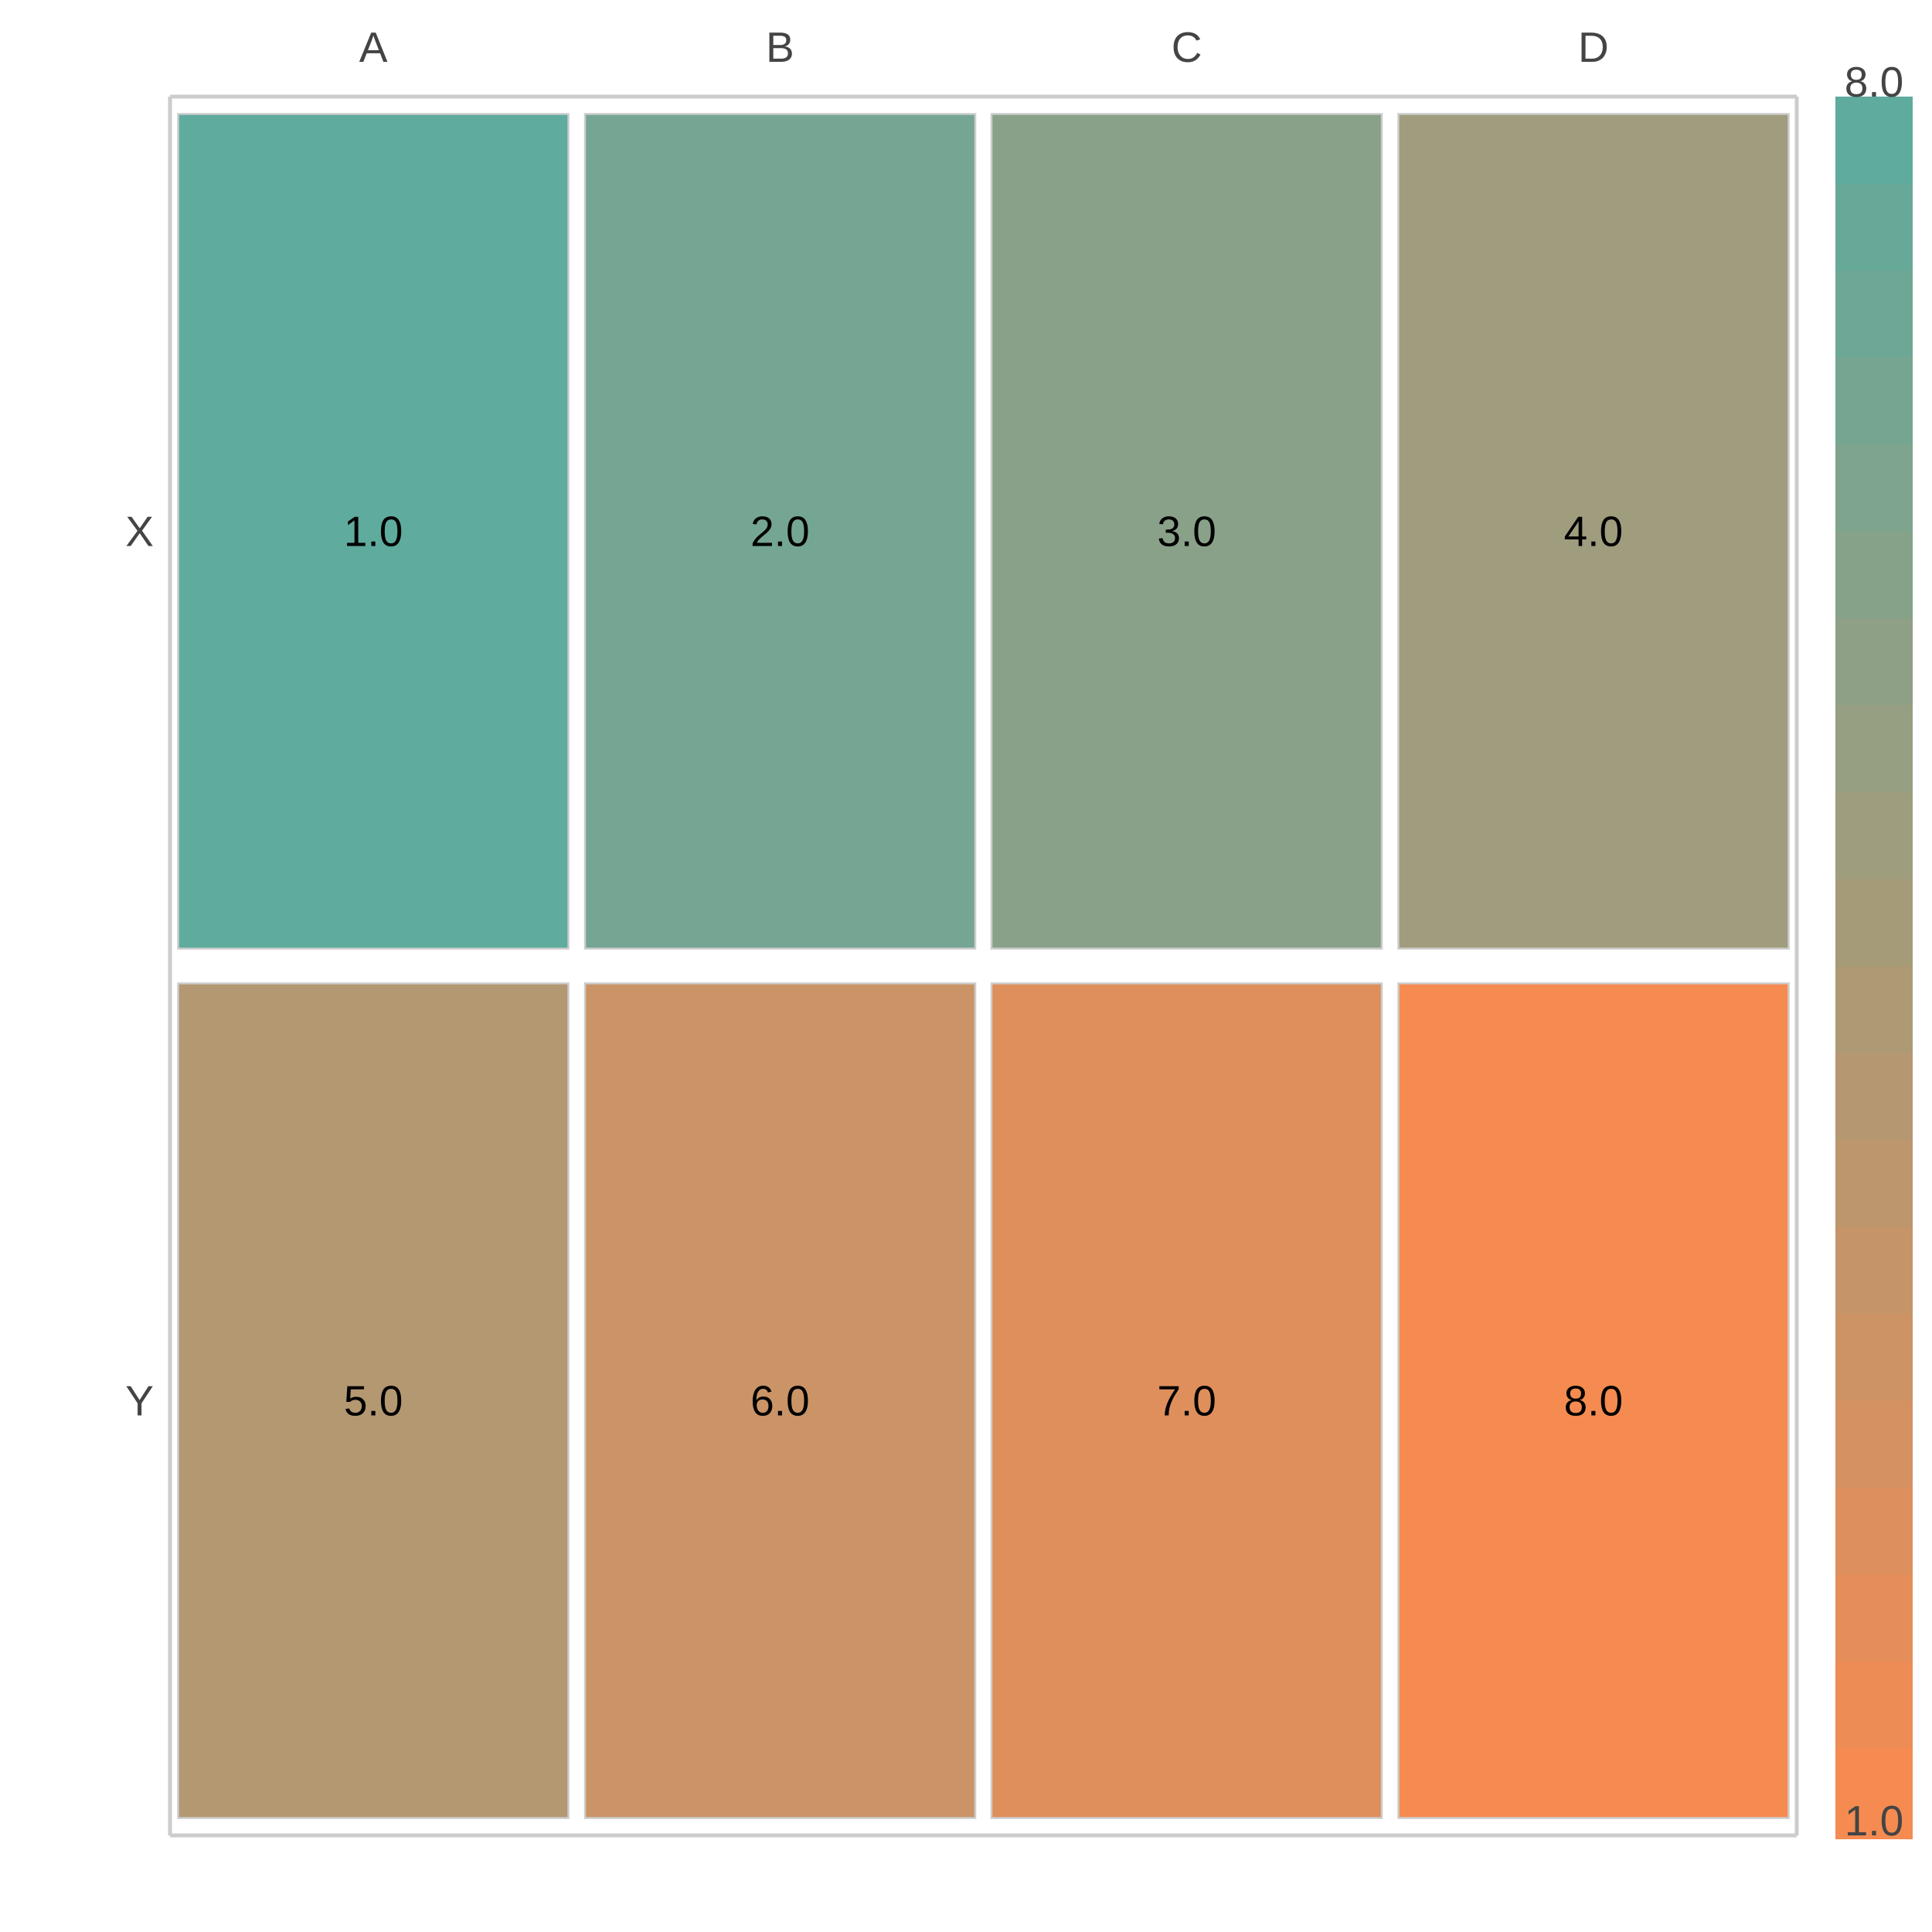
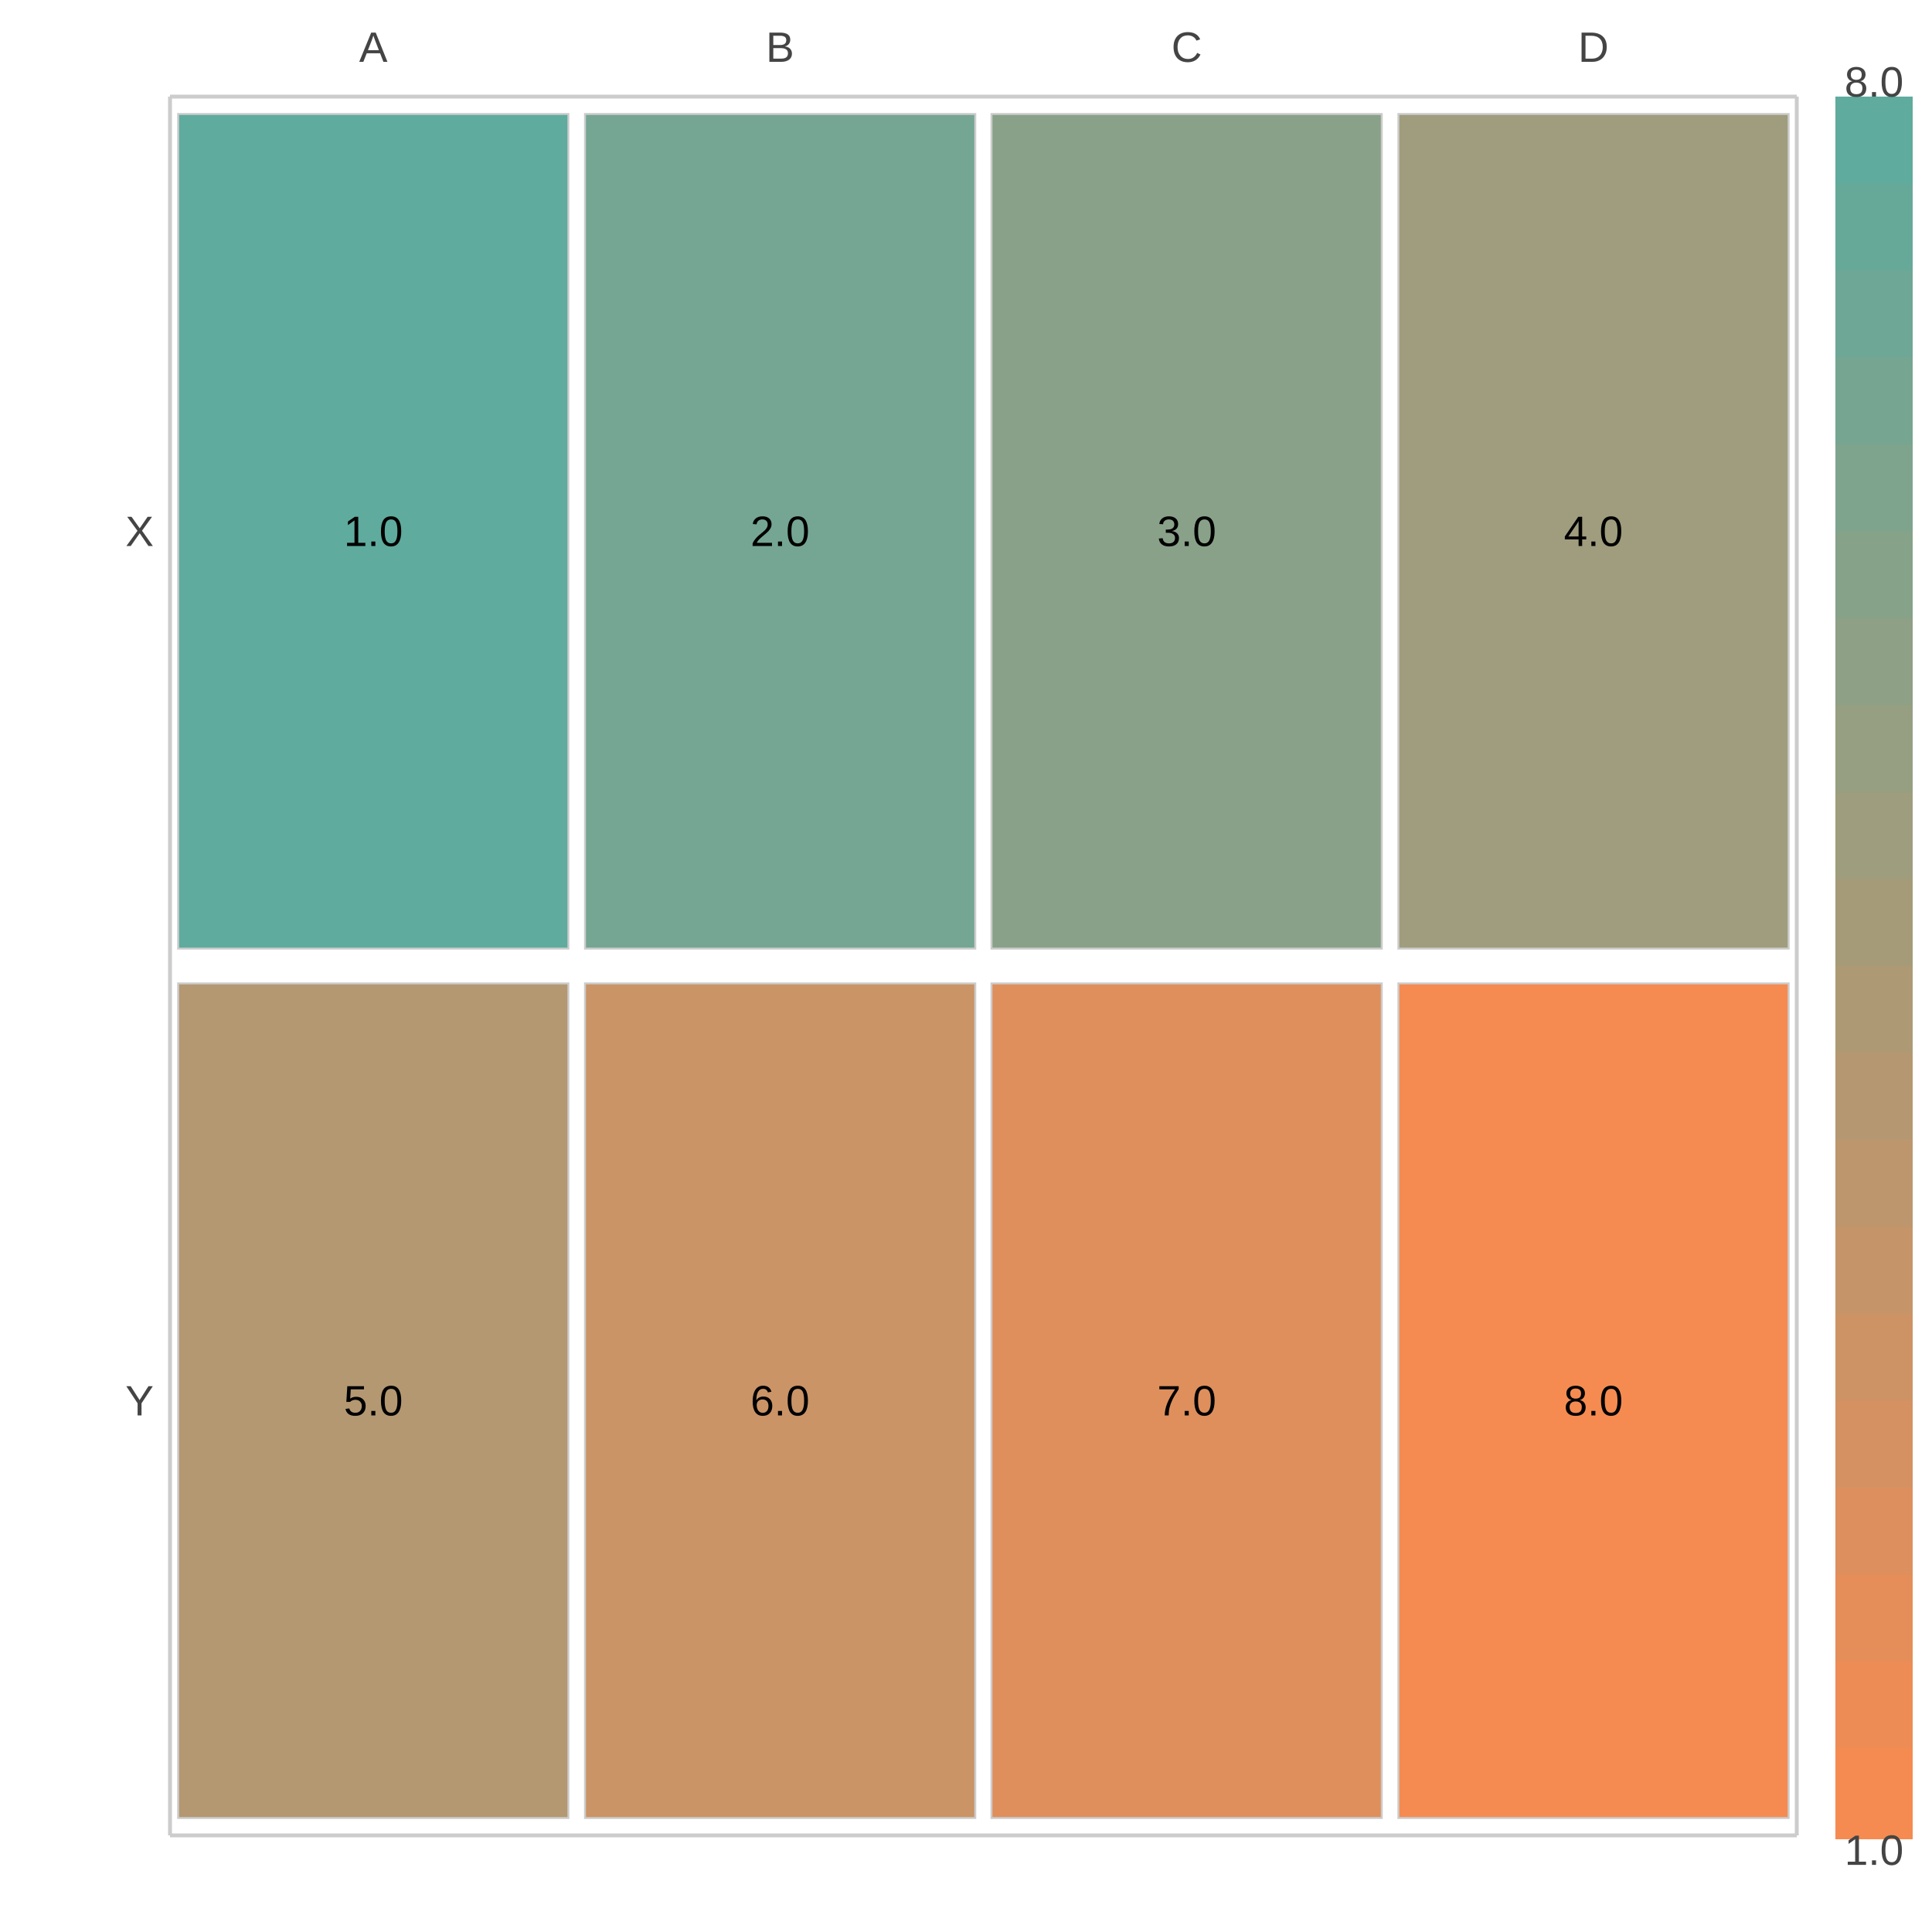
<svg xmlns="http://www.w3.org/2000/svg" width="500" height="500" viewBox="0 0 500 500">
  <path fill="#FFFFFF" d="M0 0 h500 v500 h-500 v-500Z" />
  <g transform="translate(44.0, 25.0)">
    <path fill="#5fab9e" stroke="#CCCCCC" stroke-width="0.5" d="M2.1 4.5 h101.0 v216.0 h-101.0 v-216.0Z" />
    <text x="52.625" y="112.5" fill="#000000" font-family="Arial" font-size="11" text-anchor="middle" dominant-baseline="central">1.0</text>
    <path fill="#74a693" stroke="#CCCCCC" stroke-width="0.5" d="M107.4 4.5 h101.0 v216.0 h-101.0 v-216.0Z" />
    <text x="157.875" y="112.5" fill="#000000" font-family="Arial" font-size="11" text-anchor="middle" dominant-baseline="central">2.0</text>
    <path fill="#89a188" stroke="#CCCCCC" stroke-width="0.5" d="M212.6 4.5 h101.0 v216.0 h-101.0 v-216.0Z" />
    <text x="263.125" y="112.5" fill="#000000" font-family="Arial" font-size="11" text-anchor="middle" dominant-baseline="central">3.0</text>
    <path fill="#9f9d7d" stroke="#CCCCCC" stroke-width="0.5" d="M317.9 4.5 h101.0 v216.0 h-101.0 v-216.0Z" />
    <text x="368.375" y="112.5" fill="#000000" font-family="Arial" font-size="11" text-anchor="middle" dominant-baseline="central">4.0</text>
    <path fill="#b49872" stroke="#CCCCCC" stroke-width="0.5" d="M2.1 229.5 h101.0 v216.0 h-101.0 v-216.0Z" />
    <text x="52.625" y="337.5" fill="#000000" font-family="Arial" font-size="11" text-anchor="middle" dominant-baseline="central">5.0</text>
    <path fill="#ca9467" stroke="#CCCCCC" stroke-width="0.5" d="M107.4 229.5 h101.0 v216.0 h-101.0 v-216.0Z" />
    <text x="157.875" y="337.5" fill="#000000" font-family="Arial" font-size="11" text-anchor="middle" dominant-baseline="central">6.0</text>
    <path fill="#df8f5c" stroke="#CCCCCC" stroke-width="0.5" d="M212.6 229.5 h101.0 v216.0 h-101.0 v-216.0Z" />
    <text x="263.125" y="337.5" fill="#000000" font-family="Arial" font-size="11" text-anchor="middle" dominant-baseline="central">7.0</text>
    <path fill="#f58b51" stroke="#CCCCCC" stroke-width="0.5" d="M317.9 229.5 h101.0 v216.0 h-101.0 v-216.0Z" />
    <text x="368.375" y="337.5" fill="#000000" font-family="Arial" font-size="11" text-anchor="middle" dominant-baseline="central">8.0</text>
    <text x="52.625" y="-9.0" fill="#444444" font-family="Arial" font-size="11" text-anchor="middle" dominant-baseline="bottom">A</text>
    <text x="157.875" y="-9.0" fill="#444444" font-family="Arial" font-size="11" text-anchor="middle" dominant-baseline="bottom">B</text>
    <text x="263.125" y="-9.0" fill="#444444" font-family="Arial" font-size="11" text-anchor="middle" dominant-baseline="bottom">C</text>
    <text x="368.375" y="-9.0" fill="#444444" font-family="Arial" font-size="11" text-anchor="middle" dominant-baseline="bottom">D</text>
    <text x="-4.21" y="112.5" fill="#444444" font-family="Arial" font-size="11" text-anchor="end" dominant-baseline="central">X</text>
    <text x="-4.21" y="337.5" fill="#444444" font-family="Arial" font-size="11" text-anchor="end" dominant-baseline="central">Y</text>
    <path fill="#5fab9e" d="M431.0 0.0 h20 v23.5 h-20 v-23.5Z" />
    <path fill="#66a999" d="M431.0 22.5 h20 v23.5 h-20 v-23.5Z" />
    <path fill="#6ea795" d="M431.0 45.0 h20 v23.5 h-20 v-23.5Z" />
    <path fill="#76a591" d="M431.0 67.5 h20 v23.5 h-20 v-23.5Z" />
    <path fill="#7ea48d" d="M431.0 90.0 h20 v23.5 h-20 v-23.5Z" />
    <path fill="#86a289" d="M431.0 112.5 h20 v23.5 h-20 v-23.5Z" />
    <path fill="#8ea085" d="M431.0 135.0 h20 v23.5 h-20 v-23.5Z" />
    <path fill="#969f81" d="M431.0 157.5 h20 v23.5 h-20 v-23.5Z" />
    <path fill="#9e9d7d" d="M431.0 180.0 h20 v23.5 h-20 v-23.5Z" />
    <path fill="#a69b79" d="M431.0 202.5 h20 v23.5 h-20 v-23.5Z" />
    <path fill="#ad9a75" d="M431.0 225.0 h20 v23.5 h-20 v-23.5Z" />
    <path fill="#b59871" d="M431.0 247.5 h20 v23.5 h-20 v-23.5Z" />
    <path fill="#bd966d" d="M431.0 270.0 h20 v23.5 h-20 v-23.5Z" />
    <path fill="#c59569" d="M431.0 292.5 h20 v23.5 h-20 v-23.5Z" />
    <path fill="#cd9365" d="M431.0 315.0 h20 v23.5 h-20 v-23.5Z" />
    <path fill="#d59161" d="M431.0 337.5 h20 v23.5 h-20 v-23.5Z" />
    <path fill="#dd905d" d="M431.0 360.0 h20 v23.5 h-20 v-23.5Z" />
    <path fill="#e58e59" d="M431.0 382.5 h20 v23.5 h-20 v-23.5Z" />
    <path fill="#ed8c55" d="M431.0 405.0 h20 v23.5 h-20 v-23.5Z" />
    <path fill="#f58b51" d="M431.0 427.5 h20 v23.5 h-20 v-23.5Z" />
-     <text x="441.0" y="450.0" fill="#444444" font-family="Arial" font-size="11" text-anchor="middle">1.0</text>
+     <text x="441.0" y="450.0" fill="#444444" font-family="Arial" font-size="11" text-anchor="middle" dominant-baseline="hanging">1.0</text>
    <text x="441.0" y="0" fill="#444444" font-family="Arial" font-size="11" text-anchor="middle" dominant-baseline="bottom">8.0</text>
    <path stroke="#CCCCCC" stroke-dasharray="None" d="M0 450.0 h421.0" />
    <path stroke="#CCCCCC" stroke-dasharray="None" d="M0 0 h421.0" />
    <path stroke="#CCCCCC" stroke-dasharray="None" d="M0 0 v450.0" />
    <path stroke="#CCCCCC" stroke-dasharray="None" d="M421.0 0 v450.0" />
  </g>
</svg>
